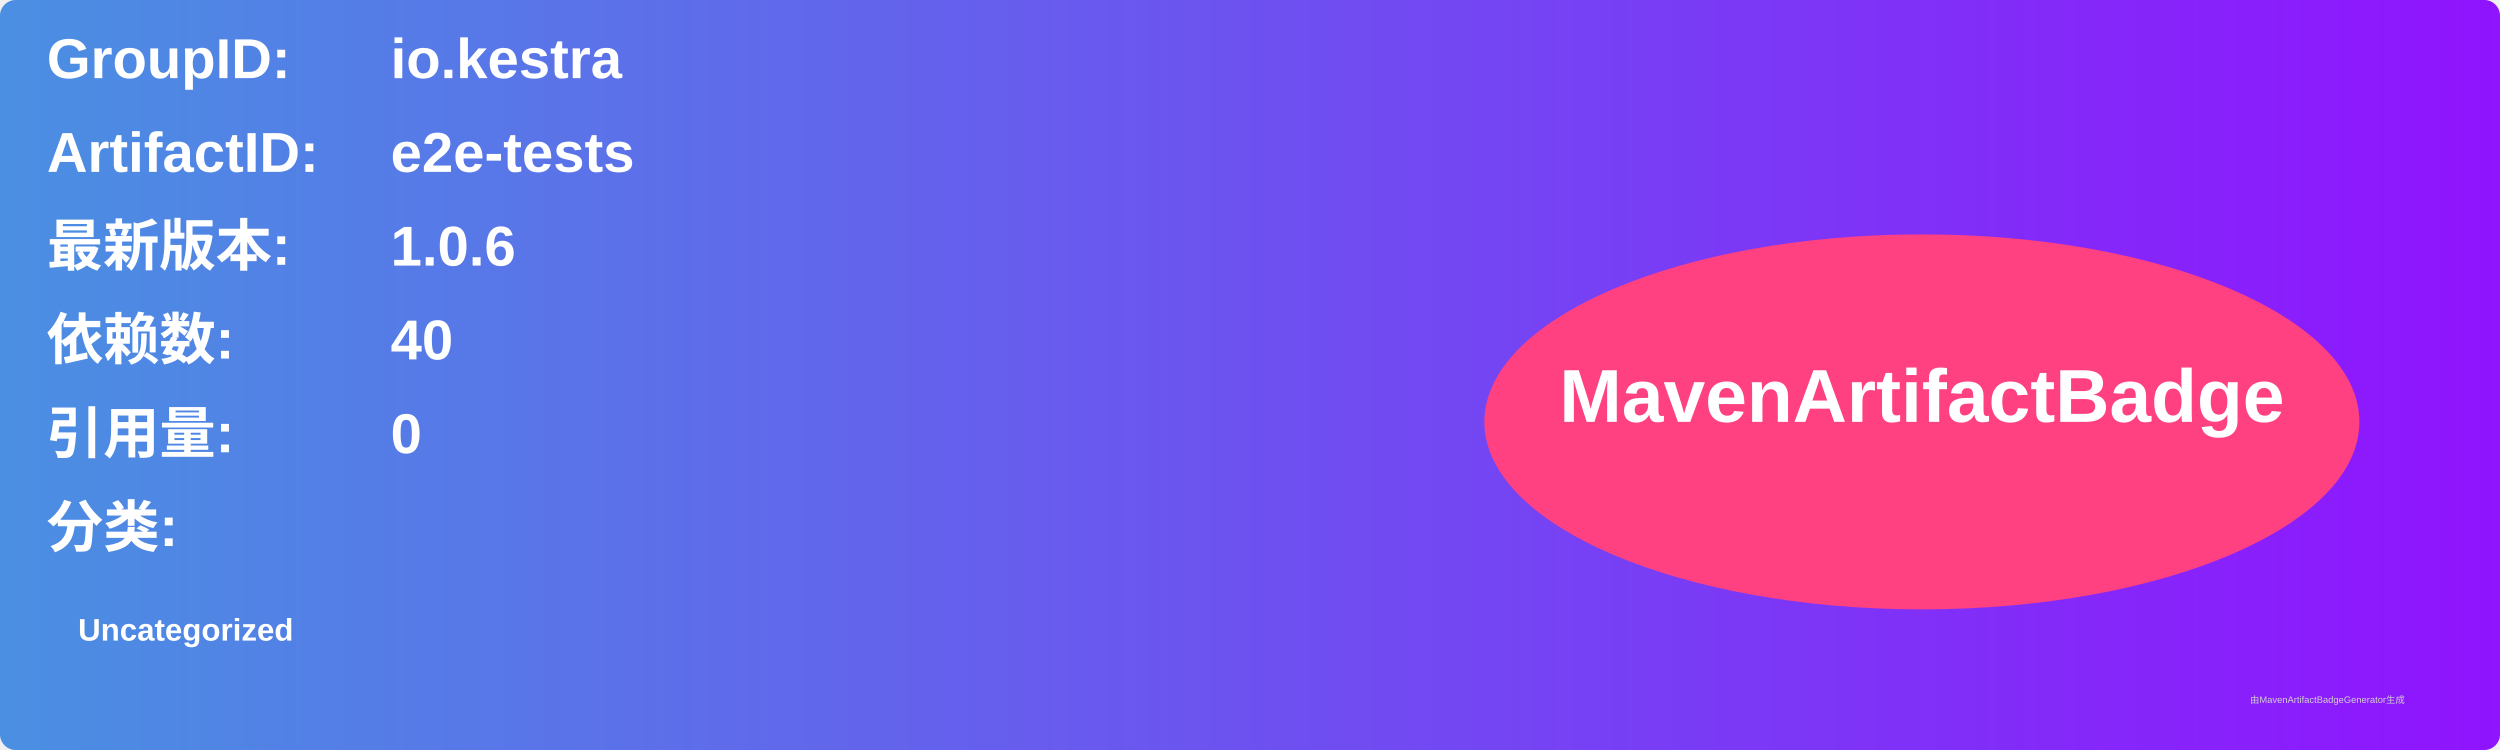
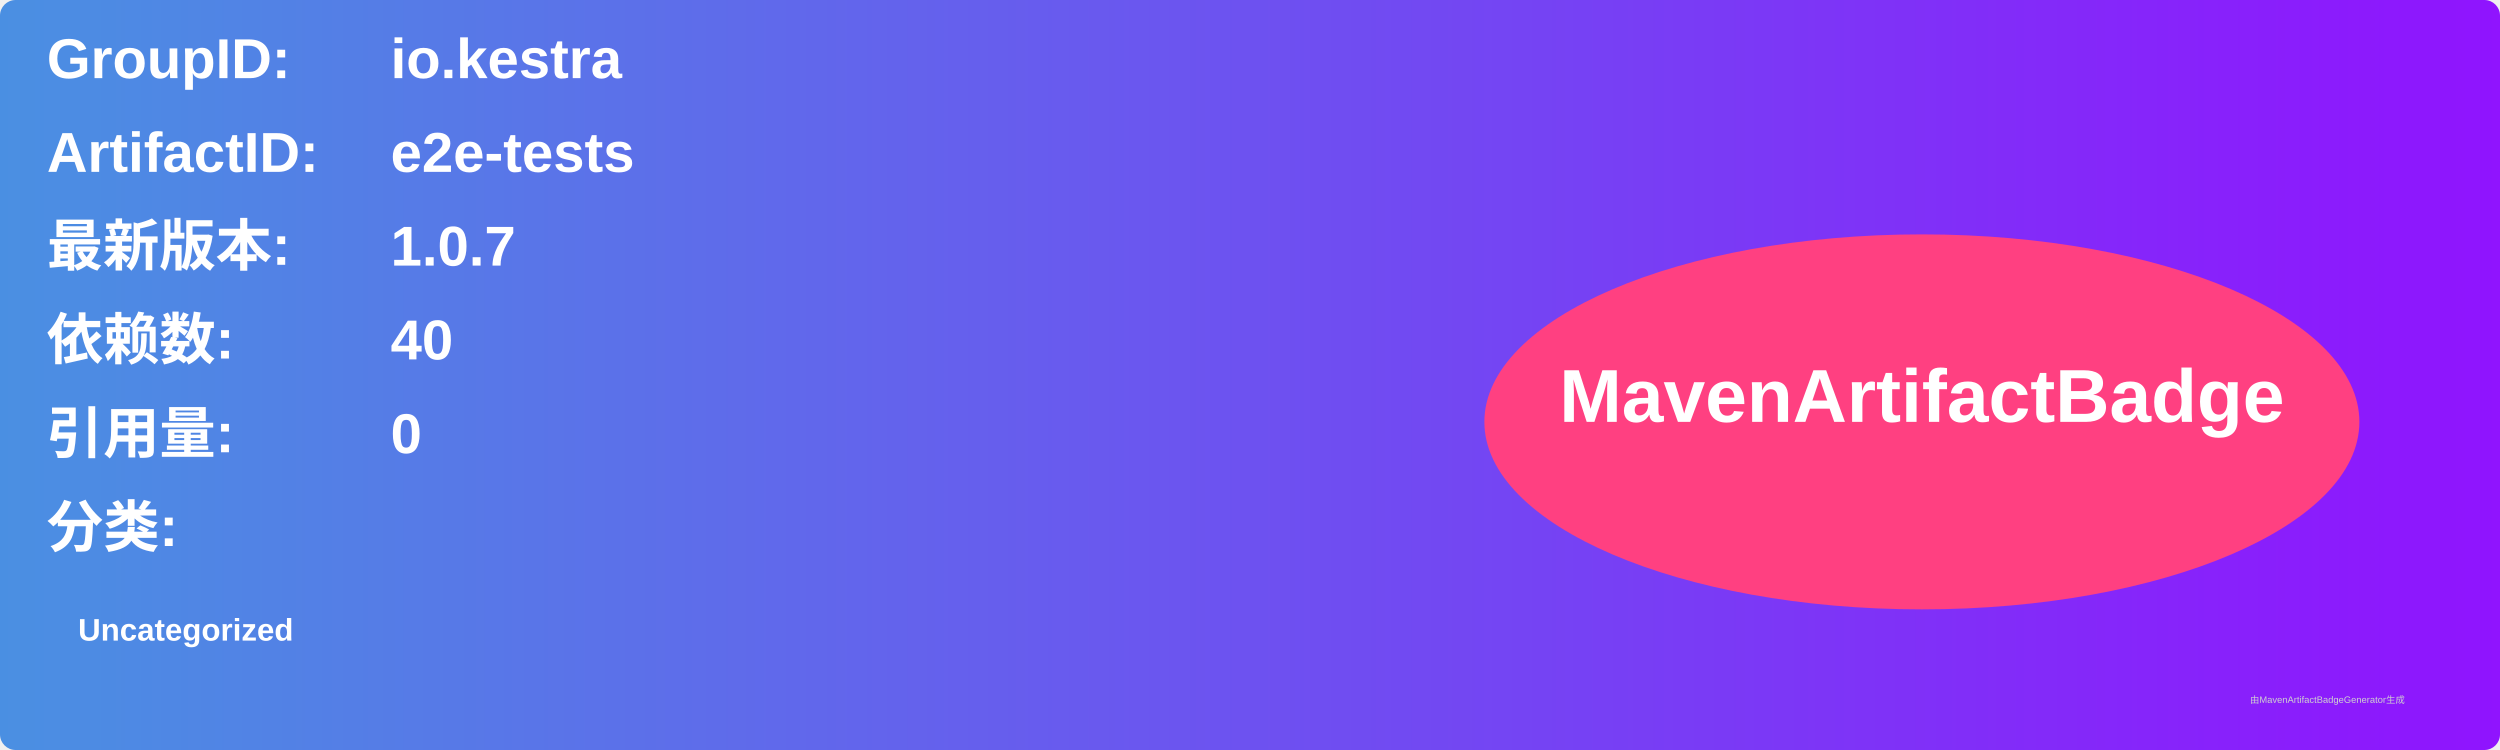
<svg xmlns="http://www.w3.org/2000/svg" width="800" height="240" viewBox="0 0 800 240">
  <linearGradient id="grad" x1="0%" y1="0%" x2="100%" y2="0%">
    <stop offset="0%" stop-color="#4a90e2" />
    <stop offset="100%" stop-color="#9013fe" />
  </linearGradient>
  <rect width="100%" height="100%" rx="5" ry="5" fill="url(#grad)" />
  <g transform="translate(15, 15)">
    <text x="0" y="10" font-family="Arial" font-size="18" fill="white" font-weight="bold" width="260">GroupID:</text>
    <text x="110" y="10" font-family="Arial" font-size="18" fill="white" font-weight="bold" width="460">io.kestra</text>
    <text x="0" y="40" font-family="Arial" font-size="18" fill="white" font-weight="bold" width="260">ArtifactID:</text>
    <text x="110" y="40" font-family="Arial" font-size="18" fill="white" font-weight="bold" width="460">e2e-tests</text>
    <text x="0" y="70" font-family="Arial" font-size="18" fill="white" font-weight="bold">最新版本:</text>
    <text x="110" y="70" font-family="Arial" font-size="18" fill="white" font-weight="bold">
-       <tspan font-weight="bold">1.0.6</tspan>
+       <tspan font-weight="bold">1.0.7</tspan>
    </text>
    <text x="0" y="100" font-family="Arial" font-size="18" fill="white" font-weight="bold">依赖数: </text>
    <text x="110" y="100" font-family="Arial" font-size="18" fill="white">
      <tspan font-weight="bold">40</tspan>
    </text>
    <text x="0" y="130" font-family="Arial" font-size="18" fill="white" font-weight="bold">引用量: </text>
    <text x="110" y="130" font-family="Arial" font-size="18" fill="white">
      <tspan font-weight="bold">0</tspan>
    </text>
    <text x="0" y="160" font-family="Arial" font-size="18" fill="white" font-weight="bold">分类:</text>
    <text x="10" y="190" font-family="Arial" font-size="10" fill="white">
      <tspan font-weight="bold">Uncategorized</tspan>
    </text>
    <ellipse cx="600" cy="120" rx="140" ry="60" fill="#ff4081" />
    <text x="600" y="120" text-anchor="middle" font-family="Arial" font-size="24" fill="white" font-weight="bold">MavenArtifactBadge</text>
  </g>
  <text x="720" y="225" font-family="Arial" font-size="3" fill="#d0d0d0">由MavenArtifactBadgeGenerator生成</text>
</svg>
